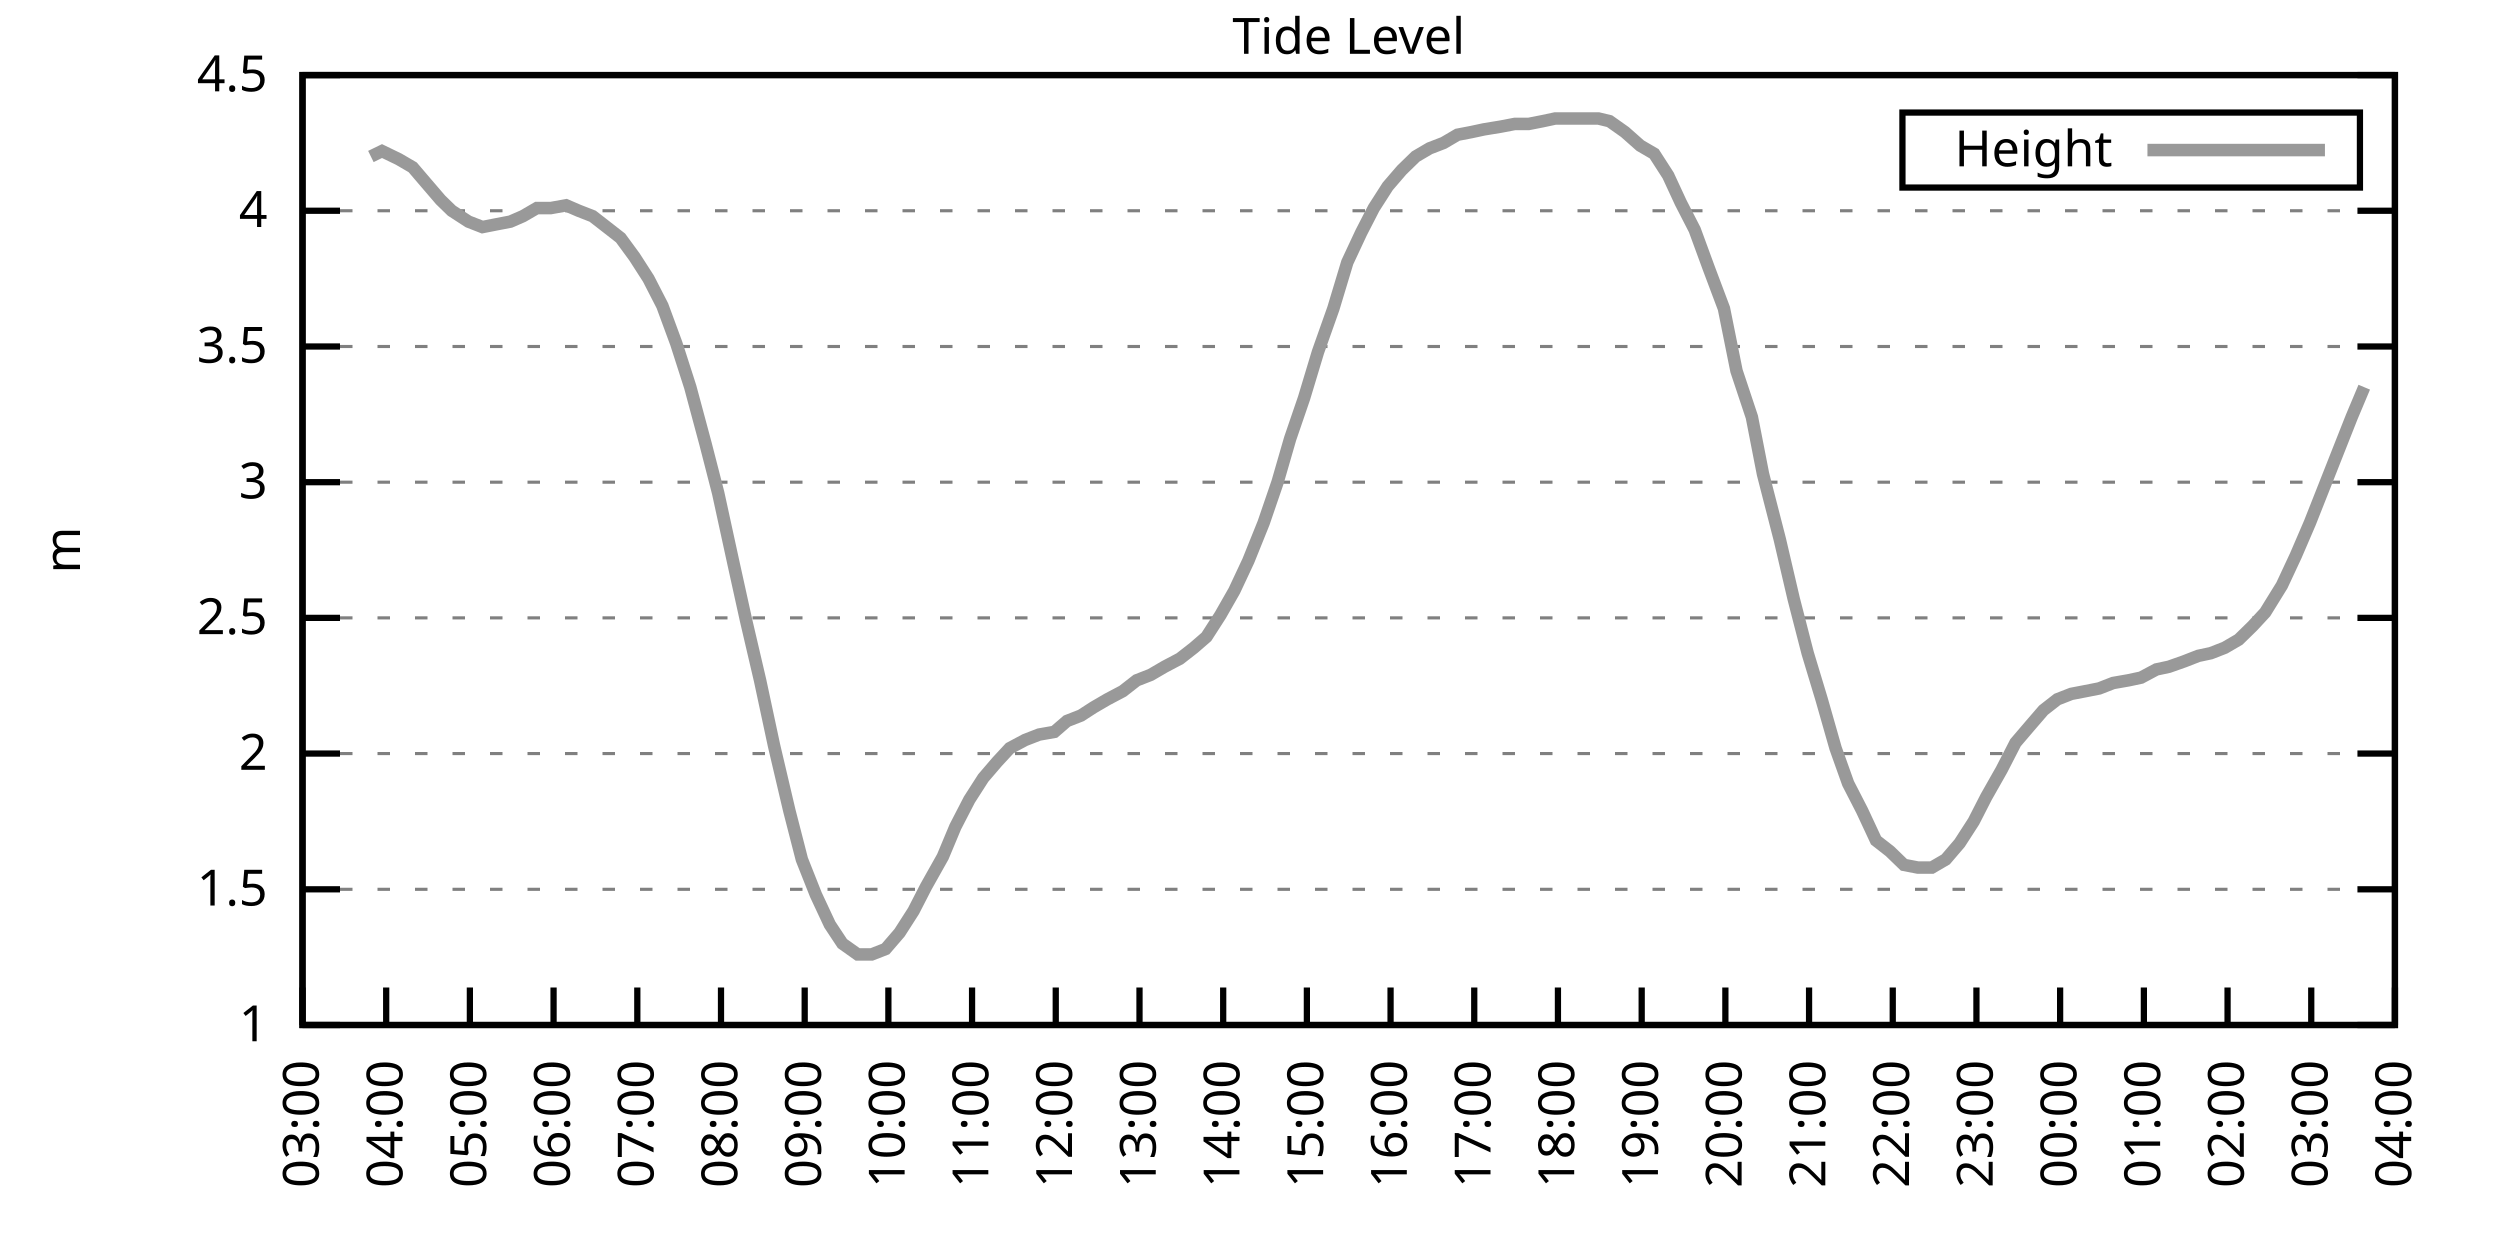
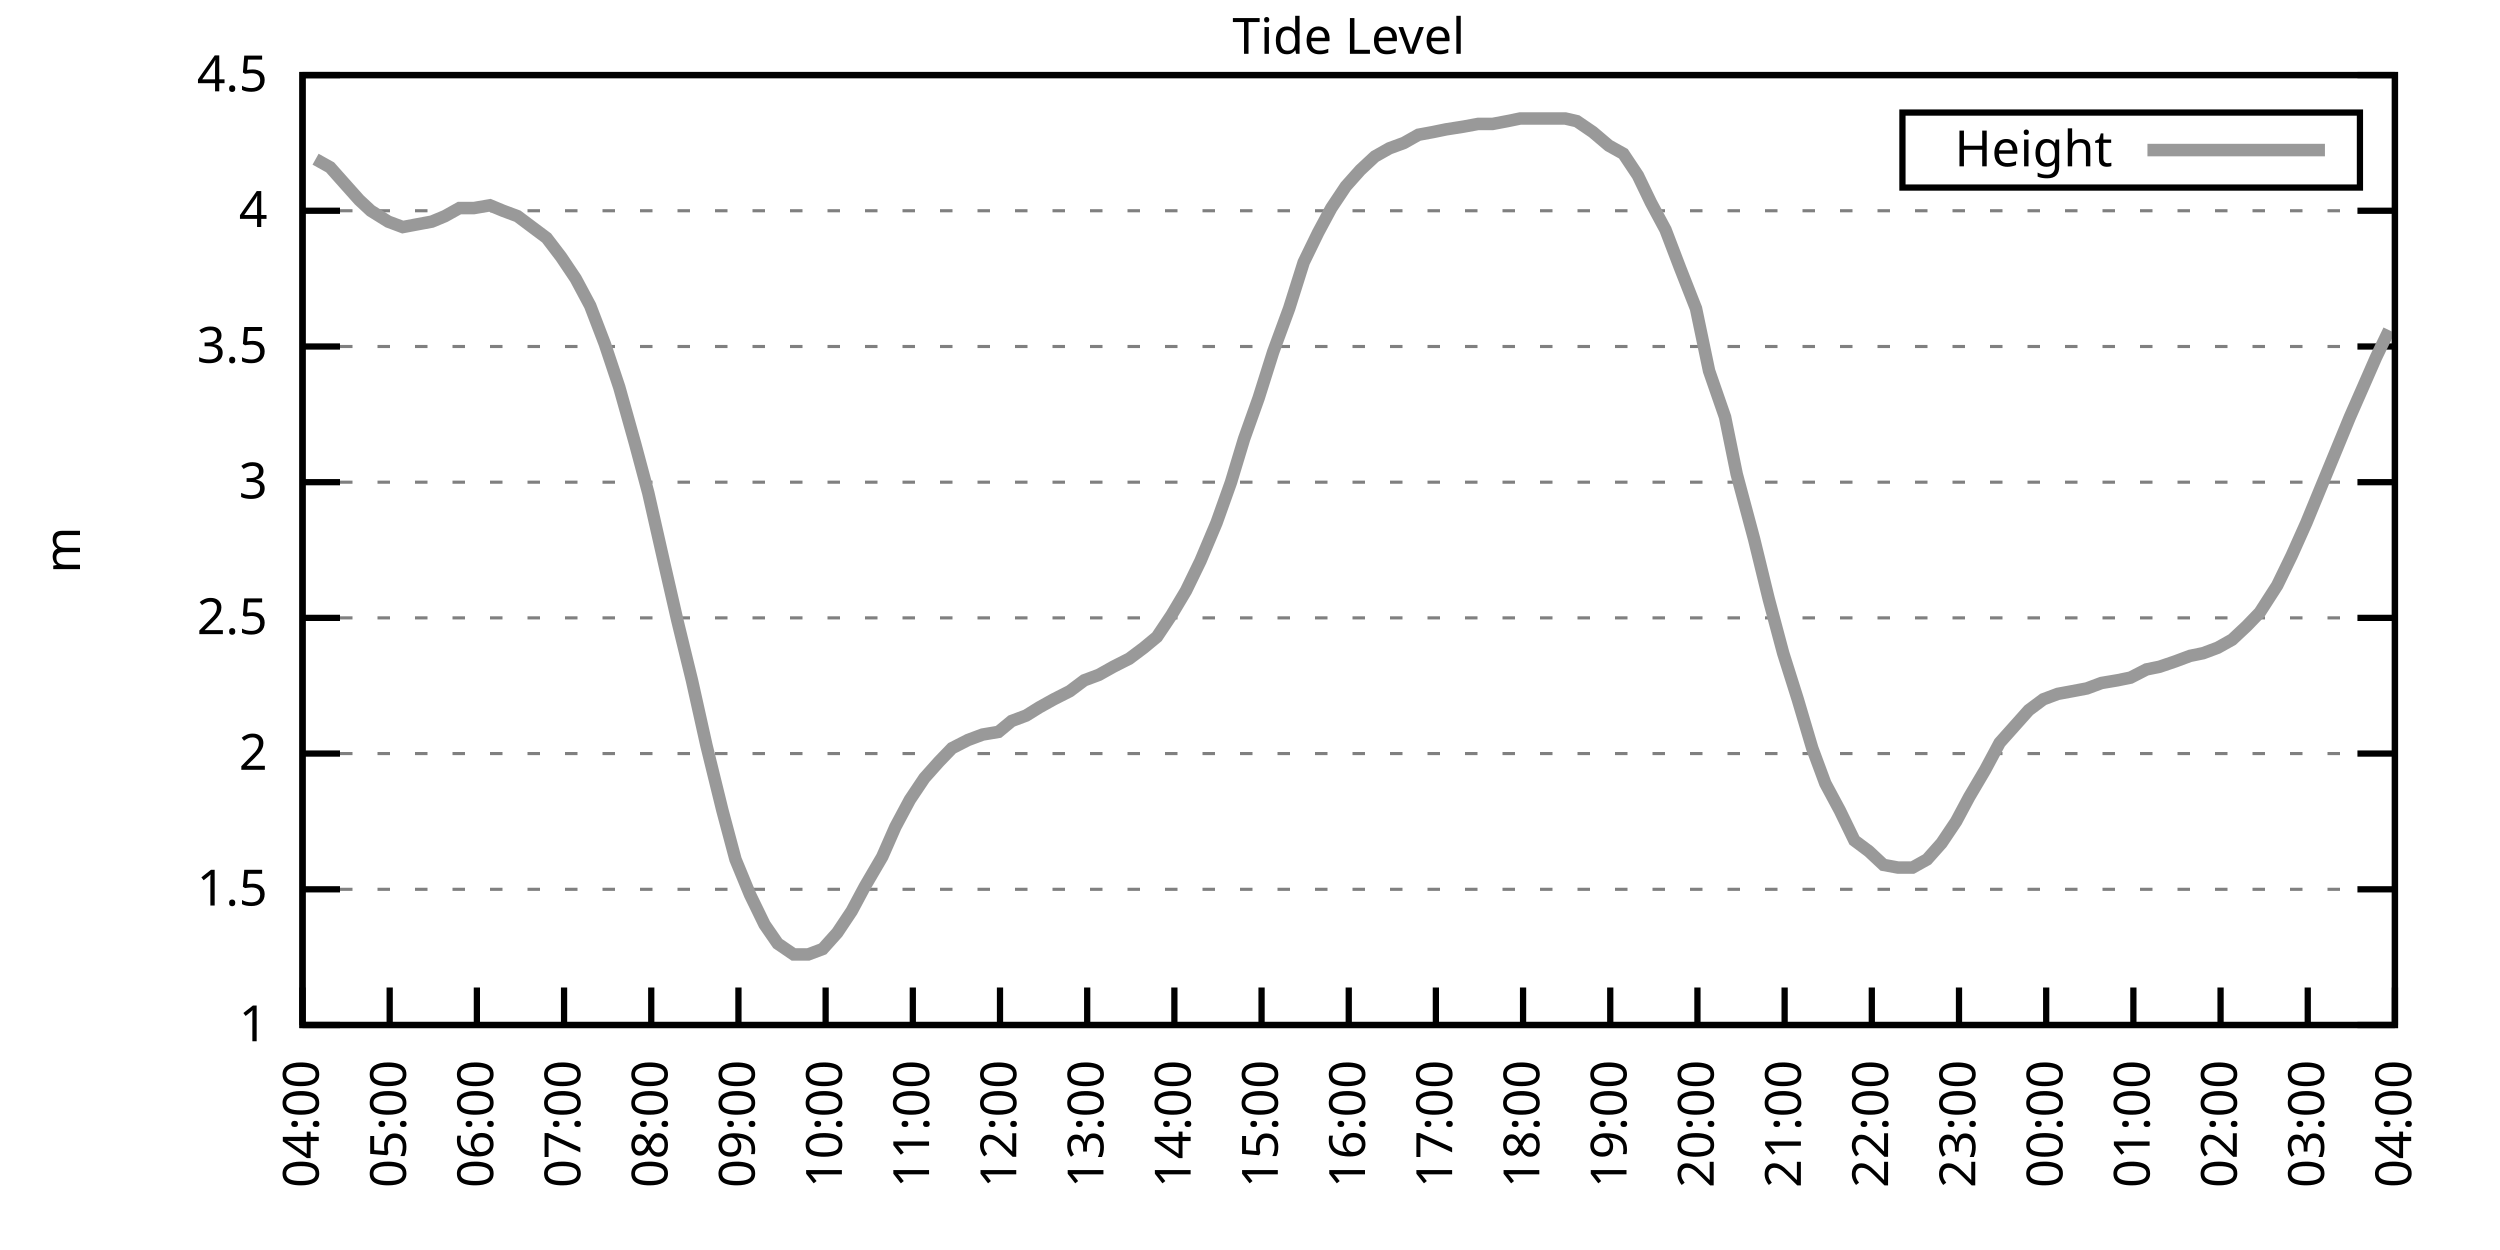
<svg xmlns="http://www.w3.org/2000/svg" xmlns:xlink="http://www.w3.org/1999/xlink" width="400" height="200" viewBox="0 0 400 200">
  <g id="gnuplot_canvas">
    <rect x="0" y="0" width="400" height="200" fill="none" />
    <defs>
      <circle id="gpDot" r="0.5" stroke-width="0.5" stroke="currentColor" />
      <path id="gpPt0" stroke-width="0.333" stroke="currentColor" d="M-1,0 h2 M0,-1 v2" />
      <path id="gpPt1" stroke-width="0.333" stroke="currentColor" d="M-1,-1 L1,1 M1,-1 L-1,1" />
      <path id="gpPt2" stroke-width="0.333" stroke="currentColor" d="M-1,0 L1,0 M0,-1 L0,1 M-1,-1 L1,1 M-1,1 L1,-1" />
      <rect id="gpPt3" stroke-width="0.333" stroke="currentColor" x="-1" y="-1" width="2" height="2" />
      <rect id="gpPt4" stroke-width="0.333" stroke="currentColor" fill="currentColor" x="-1" y="-1" width="2" height="2" />
      <circle id="gpPt5" stroke-width="0.333" stroke="currentColor" cx="0" cy="0" r="1" />
      <use xlink:href="#gpPt5" id="gpPt6" fill="currentColor" stroke="none" />
      <path id="gpPt7" stroke-width="0.333" stroke="currentColor" d="M0,-1.33 L-1.33,0.67 L1.33,0.67 z" />
      <use xlink:href="#gpPt7" id="gpPt8" fill="currentColor" stroke="none" />
      <use xlink:href="#gpPt7" id="gpPt9" stroke="currentColor" transform="rotate(180)" />
      <use xlink:href="#gpPt9" id="gpPt10" fill="currentColor" stroke="none" />
      <use xlink:href="#gpPt3" id="gpPt11" stroke="currentColor" transform="rotate(45)" />
      <use xlink:href="#gpPt11" id="gpPt12" fill="currentColor" stroke="none" />
      <path id="gpPt13" stroke-width="0.333" stroke="currentColor" d="M0,1.330 L1.265,0.411 L0.782,-1.067 L-0.782,-1.076 L-1.265,0.411 z" />
      <use xlink:href="#gpPt13" id="gpPt14" fill="currentColor" stroke="none" />
      <filter id="textbox" filterUnits="objectBoundingBox" x="0" y="0" height="1" width="1">
        <feFlood flood-color="white" flood-opacity="1" result="bgnd" />
        <feComposite in="SourceGraphic" in2="bgnd" operator="atop" />
      </filter>
      <filter id="greybox" filterUnits="objectBoundingBox" x="0" y="0" height="1" width="1">
        <feFlood flood-color="lightgrey" flood-opacity="1" result="grey" />
        <feComposite in="SourceGraphic" in2="grey" operator="atop" />
      </filter>
    </defs>
    <g fill="none" color="white" stroke="currentColor" stroke-width="1.00" stroke-linecap="butt" stroke-linejoin="miter">
</g>
    <g fill="none" color="black" stroke="currentColor" stroke-width="1.00" stroke-linecap="butt" stroke-linejoin="miter">
      <g stroke="none" shape-rendering="crispEdges">
        <polygon fill="rgb(255, 255, 255)" points="48.40,164.00 383.18,164.00 383.18,12.02 48.40,12.02 " />
      </g>
    </g>
    <g fill="none" color="black" stroke="currentColor" stroke-width="1.00" stroke-linecap="butt" stroke-linejoin="miter">
</g>
    <g fill="none" color="black" stroke="black" stroke-width="0.50" stroke-linecap="butt" stroke-linejoin="miter">
</g>
    <g fill="none" color="gray" stroke="currentColor" stroke-width="0.50" stroke-linecap="butt" stroke-linejoin="miter">
      <path stroke="gray" stroke-dasharray="2,4" class="gridline" d="M48.40,164.00 L383.19,164.00  " />
    </g>
    <g fill="none" color="gray" stroke="gray" stroke-width="1.00" stroke-linecap="butt" stroke-linejoin="miter">
</g>
    <g fill="none" color="black" stroke="currentColor" stroke-width="1.00" stroke-linecap="butt" stroke-linejoin="miter">
      <path stroke="black" d="M48.40,164.00 L54.40,164.00 M383.19,164.00 L377.19,164.00  " />
      <g transform="translate(42.80,166.60)" stroke="none" fill="black" font-family="Sans" font-size="8.00" text-anchor="end">
        <text>
          <tspan font-family="Sans"> 1</tspan>
        </text>
      </g>
    </g>
    <g fill="none" color="black" stroke="currentColor" stroke-width="1.00" stroke-linecap="butt" stroke-linejoin="miter">
</g>
    <g fill="none" color="black" stroke="black" stroke-width="0.50" stroke-linecap="butt" stroke-linejoin="miter">
</g>
    <g fill="none" color="gray" stroke="currentColor" stroke-width="0.50" stroke-linecap="butt" stroke-linejoin="miter">
      <path stroke="gray" stroke-dasharray="2,4" class="gridline" d="M48.40,142.29 L383.19,142.29  " />
    </g>
    <g fill="none" color="gray" stroke="gray" stroke-width="1.00" stroke-linecap="butt" stroke-linejoin="miter">
</g>
    <g fill="none" color="black" stroke="currentColor" stroke-width="1.00" stroke-linecap="butt" stroke-linejoin="miter">
      <path stroke="black" d="M48.40,142.29 L54.40,142.29 M383.19,142.29 L377.19,142.29  " />
      <g transform="translate(42.80,144.89)" stroke="none" fill="black" font-family="Sans" font-size="8.00" text-anchor="end">
        <text>
          <tspan font-family="Sans"> 1.5</tspan>
        </text>
      </g>
    </g>
    <g fill="none" color="black" stroke="currentColor" stroke-width="1.00" stroke-linecap="butt" stroke-linejoin="miter">
</g>
    <g fill="none" color="black" stroke="black" stroke-width="0.50" stroke-linecap="butt" stroke-linejoin="miter">
</g>
    <g fill="none" color="gray" stroke="currentColor" stroke-width="0.50" stroke-linecap="butt" stroke-linejoin="miter">
      <path stroke="gray" stroke-dasharray="2,4" class="gridline" d="M48.40,120.57 L383.19,120.57  " />
    </g>
    <g fill="none" color="gray" stroke="gray" stroke-width="1.00" stroke-linecap="butt" stroke-linejoin="miter">
</g>
    <g fill="none" color="black" stroke="currentColor" stroke-width="1.00" stroke-linecap="butt" stroke-linejoin="miter">
      <path stroke="black" d="M48.40,120.57 L54.40,120.57 M383.19,120.57 L377.19,120.57  " />
      <g transform="translate(42.80,123.17)" stroke="none" fill="black" font-family="Sans" font-size="8.00" text-anchor="end">
        <text>
          <tspan font-family="Sans"> 2</tspan>
        </text>
      </g>
    </g>
    <g fill="none" color="black" stroke="currentColor" stroke-width="1.00" stroke-linecap="butt" stroke-linejoin="miter">
</g>
    <g fill="none" color="black" stroke="black" stroke-width="0.50" stroke-linecap="butt" stroke-linejoin="miter">
</g>
    <g fill="none" color="gray" stroke="currentColor" stroke-width="0.50" stroke-linecap="butt" stroke-linejoin="miter">
      <path stroke="gray" stroke-dasharray="2,4" class="gridline" d="M48.40,98.86 L383.19,98.86  " />
    </g>
    <g fill="none" color="gray" stroke="gray" stroke-width="1.00" stroke-linecap="butt" stroke-linejoin="miter">
</g>
    <g fill="none" color="black" stroke="currentColor" stroke-width="1.00" stroke-linecap="butt" stroke-linejoin="miter">
      <path stroke="black" d="M48.40,98.86 L54.40,98.86 M383.19,98.86 L377.19,98.86  " />
      <g transform="translate(42.80,101.46)" stroke="none" fill="black" font-family="Sans" font-size="8.00" text-anchor="end">
        <text>
          <tspan font-family="Sans"> 2.5</tspan>
        </text>
      </g>
    </g>
    <g fill="none" color="black" stroke="currentColor" stroke-width="1.00" stroke-linecap="butt" stroke-linejoin="miter">
</g>
    <g fill="none" color="black" stroke="black" stroke-width="0.50" stroke-linecap="butt" stroke-linejoin="miter">
</g>
    <g fill="none" color="gray" stroke="currentColor" stroke-width="0.50" stroke-linecap="butt" stroke-linejoin="miter">
      <path stroke="gray" stroke-dasharray="2,4" class="gridline" d="M48.40,77.15 L383.19,77.15  " />
    </g>
    <g fill="none" color="gray" stroke="gray" stroke-width="1.00" stroke-linecap="butt" stroke-linejoin="miter">
</g>
    <g fill="none" color="black" stroke="currentColor" stroke-width="1.00" stroke-linecap="butt" stroke-linejoin="miter">
      <path stroke="black" d="M48.40,77.15 L54.40,77.15 M383.19,77.15 L377.19,77.15  " />
      <g transform="translate(42.80,79.75)" stroke="none" fill="black" font-family="Sans" font-size="8.00" text-anchor="end">
        <text>
          <tspan font-family="Sans"> 3</tspan>
        </text>
      </g>
    </g>
    <g fill="none" color="black" stroke="currentColor" stroke-width="1.00" stroke-linecap="butt" stroke-linejoin="miter">
</g>
    <g fill="none" color="black" stroke="black" stroke-width="0.50" stroke-linecap="butt" stroke-linejoin="miter">
</g>
    <g fill="none" color="gray" stroke="currentColor" stroke-width="0.50" stroke-linecap="butt" stroke-linejoin="miter">
      <path stroke="gray" stroke-dasharray="2,4" class="gridline" d="M48.40,55.44 L383.19,55.44  " />
    </g>
    <g fill="none" color="gray" stroke="gray" stroke-width="1.00" stroke-linecap="butt" stroke-linejoin="miter">
</g>
    <g fill="none" color="black" stroke="currentColor" stroke-width="1.00" stroke-linecap="butt" stroke-linejoin="miter">
      <path stroke="black" d="M48.40,55.44 L54.40,55.44 M383.19,55.44 L377.19,55.44  " />
      <g transform="translate(42.80,58.04)" stroke="none" fill="black" font-family="Sans" font-size="8.00" text-anchor="end">
        <text>
          <tspan font-family="Sans"> 3.5</tspan>
        </text>
      </g>
    </g>
    <g fill="none" color="black" stroke="currentColor" stroke-width="1.00" stroke-linecap="butt" stroke-linejoin="miter">
</g>
    <g fill="none" color="black" stroke="black" stroke-width="0.50" stroke-linecap="butt" stroke-linejoin="miter">
</g>
    <g fill="none" color="gray" stroke="currentColor" stroke-width="0.50" stroke-linecap="butt" stroke-linejoin="miter">
      <path stroke="gray" stroke-dasharray="2,4" class="gridline" d="M48.40,33.72 L383.19,33.72  " />
    </g>
    <g fill="none" color="gray" stroke="gray" stroke-width="1.00" stroke-linecap="butt" stroke-linejoin="miter">
</g>
    <g fill="none" color="black" stroke="currentColor" stroke-width="1.00" stroke-linecap="butt" stroke-linejoin="miter">
      <path stroke="black" d="M48.40,33.72 L54.40,33.72 M383.19,33.72 L377.19,33.72  " />
      <g transform="translate(42.80,36.32)" stroke="none" fill="black" font-family="Sans" font-size="8.00" text-anchor="end">
        <text>
          <tspan font-family="Sans"> 4</tspan>
        </text>
      </g>
    </g>
    <g fill="none" color="black" stroke="currentColor" stroke-width="1.00" stroke-linecap="butt" stroke-linejoin="miter">
</g>
    <g fill="none" color="black" stroke="black" stroke-width="0.50" stroke-linecap="butt" stroke-linejoin="miter">
</g>
    <g fill="none" color="gray" stroke="currentColor" stroke-width="0.50" stroke-linecap="butt" stroke-linejoin="miter">
      <path stroke="gray" stroke-dasharray="2,4" class="gridline" d="M48.40,12.01 L383.19,12.01  " />
    </g>
    <g fill="none" color="gray" stroke="gray" stroke-width="1.00" stroke-linecap="butt" stroke-linejoin="miter">
</g>
    <g fill="none" color="black" stroke="currentColor" stroke-width="1.00" stroke-linecap="butt" stroke-linejoin="miter">
      <path stroke="black" d="M48.40,12.01 L54.40,12.01 M383.19,12.01 L377.19,12.01  " />
      <g transform="translate(42.80,14.61)" stroke="none" fill="black" font-family="Sans" font-size="8.00" text-anchor="end">
        <text>
          <tspan font-family="Sans"> 4.5</tspan>
        </text>
      </g>
    </g>
    <g fill="none" color="black" stroke="currentColor" stroke-width="1.00" stroke-linecap="butt" stroke-linejoin="miter">
      <path stroke="black" d="M48.40,164.00 L48.40,158.00  " />
      <g transform="translate(51.00,169.60) rotate(270.00)" stroke="none" fill="black" font-family="Sans" font-size="8.00" text-anchor="end">
        <text>
-           <tspan font-family="Sans">03:00</tspan>
-         </text>
-       </g>
-     </g>
-     <g fill="none" color="black" stroke="currentColor" stroke-width="1.00" stroke-linecap="butt" stroke-linejoin="miter">
-       <path stroke="black" d="M61.79,164.00 L61.79,158.00  " />
-       <g transform="translate(64.39,169.60) rotate(270.00)" stroke="none" fill="black" font-family="Sans" font-size="8.00" text-anchor="end">
-         <text>
          <tspan font-family="Sans">04:00</tspan>
        </text>
      </g>
    </g>
    <g fill="none" color="black" stroke="currentColor" stroke-width="1.00" stroke-linecap="butt" stroke-linejoin="miter">
-       <path stroke="black" d="M75.18,164.00 L75.18,158.00  " />
-       <g transform="translate(77.78,169.60) rotate(270.00)" stroke="none" fill="black" font-family="Sans" font-size="8.00" text-anchor="end">
+       <path stroke="black" d="M62.35,164.00 L62.35,158.00  " />
+       <g transform="translate(64.95,169.60) rotate(270.00)" stroke="none" fill="black" font-family="Sans" font-size="8.00" text-anchor="end">
        <text>
          <tspan font-family="Sans">05:00</tspan>
        </text>
      </g>
    </g>
    <g fill="none" color="black" stroke="currentColor" stroke-width="1.00" stroke-linecap="butt" stroke-linejoin="miter">
-       <path stroke="black" d="M88.57,164.00 L88.57,158.00  " />
-       <g transform="translate(91.17,169.60) rotate(270.00)" stroke="none" fill="black" font-family="Sans" font-size="8.00" text-anchor="end">
+       <path stroke="black" d="M76.30,164.00 L76.30,158.00  " />
+       <g transform="translate(78.90,169.60) rotate(270.00)" stroke="none" fill="black" font-family="Sans" font-size="8.00" text-anchor="end">
        <text>
          <tspan font-family="Sans">06:00</tspan>
        </text>
      </g>
    </g>
    <g fill="none" color="black" stroke="currentColor" stroke-width="1.00" stroke-linecap="butt" stroke-linejoin="miter">
-       <path stroke="black" d="M101.97,164.00 L101.97,158.00  " />
-       <g transform="translate(104.57,169.60) rotate(270.00)" stroke="none" fill="black" font-family="Sans" font-size="8.00" text-anchor="end">
+       <path stroke="black" d="M90.25,164.00 L90.25,158.00  " />
+       <g transform="translate(92.85,169.60) rotate(270.00)" stroke="none" fill="black" font-family="Sans" font-size="8.00" text-anchor="end">
        <text>
          <tspan font-family="Sans">07:00</tspan>
        </text>
      </g>
    </g>
    <g fill="none" color="black" stroke="currentColor" stroke-width="1.00" stroke-linecap="butt" stroke-linejoin="miter">
-       <path stroke="black" d="M115.36,164.00 L115.36,158.00  " />
-       <g transform="translate(117.96,169.60) rotate(270.00)" stroke="none" fill="black" font-family="Sans" font-size="8.00" text-anchor="end">
+       <path stroke="black" d="M104.20,164.00 L104.20,158.00  " />
+       <g transform="translate(106.80,169.60) rotate(270.00)" stroke="none" fill="black" font-family="Sans" font-size="8.00" text-anchor="end">
        <text>
          <tspan font-family="Sans">08:00</tspan>
        </text>
      </g>
    </g>
    <g fill="none" color="black" stroke="currentColor" stroke-width="1.00" stroke-linecap="butt" stroke-linejoin="miter">
-       <path stroke="black" d="M128.75,164.00 L128.75,158.00  " />
-       <g transform="translate(131.35,169.60) rotate(270.00)" stroke="none" fill="black" font-family="Sans" font-size="8.00" text-anchor="end">
+       <path stroke="black" d="M118.15,164.00 L118.15,158.00  " />
+       <g transform="translate(120.75,169.60) rotate(270.00)" stroke="none" fill="black" font-family="Sans" font-size="8.00" text-anchor="end">
        <text>
          <tspan font-family="Sans">09:00</tspan>
        </text>
      </g>
    </g>
    <g fill="none" color="black" stroke="currentColor" stroke-width="1.00" stroke-linecap="butt" stroke-linejoin="miter">
-       <path stroke="black" d="M142.14,164.00 L142.14,158.00  " />
-       <g transform="translate(144.74,169.60) rotate(270.00)" stroke="none" fill="black" font-family="Sans" font-size="8.00" text-anchor="end">
+       <path stroke="black" d="M132.10,164.00 L132.10,158.00  " />
+       <g transform="translate(134.70,169.60) rotate(270.00)" stroke="none" fill="black" font-family="Sans" font-size="8.00" text-anchor="end">
        <text>
          <tspan font-family="Sans">10:00</tspan>
        </text>
      </g>
    </g>
    <g fill="none" color="black" stroke="currentColor" stroke-width="1.00" stroke-linecap="butt" stroke-linejoin="miter">
-       <path stroke="black" d="M155.53,164.00 L155.53,158.00  " />
-       <g transform="translate(158.13,169.60) rotate(270.00)" stroke="none" fill="black" font-family="Sans" font-size="8.00" text-anchor="end">
+       <path stroke="black" d="M146.05,164.00 L146.05,158.00  " />
+       <g transform="translate(148.65,169.60) rotate(270.00)" stroke="none" fill="black" font-family="Sans" font-size="8.00" text-anchor="end">
        <text>
          <tspan font-family="Sans">11:00</tspan>
        </text>
      </g>
    </g>
    <g fill="none" color="black" stroke="currentColor" stroke-width="1.00" stroke-linecap="butt" stroke-linejoin="miter">
-       <path stroke="black" d="M168.92,164.00 L168.92,158.00  " />
-       <g transform="translate(171.52,169.60) rotate(270.00)" stroke="none" fill="black" font-family="Sans" font-size="8.00" text-anchor="end">
+       <path stroke="black" d="M160.00,164.00 L160.00,158.00  " />
+       <g transform="translate(162.60,169.60) rotate(270.00)" stroke="none" fill="black" font-family="Sans" font-size="8.00" text-anchor="end">
        <text>
          <tspan font-family="Sans">12:00</tspan>
        </text>
      </g>
    </g>
    <g fill="none" color="black" stroke="currentColor" stroke-width="1.00" stroke-linecap="butt" stroke-linejoin="miter">
-       <path stroke="black" d="M182.32,164.00 L182.32,158.00  " />
-       <g transform="translate(184.92,169.60) rotate(270.00)" stroke="none" fill="black" font-family="Sans" font-size="8.00" text-anchor="end">
+       <path stroke="black" d="M173.95,164.00 L173.95,158.00  " />
+       <g transform="translate(176.55,169.60) rotate(270.00)" stroke="none" fill="black" font-family="Sans" font-size="8.00" text-anchor="end">
        <text>
          <tspan font-family="Sans">13:00</tspan>
        </text>
      </g>
    </g>
    <g fill="none" color="black" stroke="currentColor" stroke-width="1.00" stroke-linecap="butt" stroke-linejoin="miter">
-       <path stroke="black" d="M195.71,164.00 L195.71,158.00  " />
-       <g transform="translate(198.31,169.60) rotate(270.00)" stroke="none" fill="black" font-family="Sans" font-size="8.00" text-anchor="end">
+       <path stroke="black" d="M187.90,164.00 L187.90,158.00  " />
+       <g transform="translate(190.50,169.60) rotate(270.00)" stroke="none" fill="black" font-family="Sans" font-size="8.00" text-anchor="end">
        <text>
          <tspan font-family="Sans">14:00</tspan>
        </text>
      </g>
    </g>
    <g fill="none" color="black" stroke="currentColor" stroke-width="1.00" stroke-linecap="butt" stroke-linejoin="miter">
-       <path stroke="black" d="M209.10,164.00 L209.10,158.00  " />
-       <g transform="translate(211.70,169.60) rotate(270.00)" stroke="none" fill="black" font-family="Sans" font-size="8.00" text-anchor="end">
+       <path stroke="black" d="M201.85,164.00 L201.85,158.00  " />
+       <g transform="translate(204.45,169.60) rotate(270.00)" stroke="none" fill="black" font-family="Sans" font-size="8.00" text-anchor="end">
        <text>
          <tspan font-family="Sans">15:00</tspan>
        </text>
      </g>
    </g>
    <g fill="none" color="black" stroke="currentColor" stroke-width="1.00" stroke-linecap="butt" stroke-linejoin="miter">
-       <path stroke="black" d="M222.49,164.00 L222.49,158.00  " />
-       <g transform="translate(225.09,169.60) rotate(270.00)" stroke="none" fill="black" font-family="Sans" font-size="8.00" text-anchor="end">
+       <path stroke="black" d="M215.80,164.00 L215.80,158.00  " />
+       <g transform="translate(218.40,169.60) rotate(270.00)" stroke="none" fill="black" font-family="Sans" font-size="8.00" text-anchor="end">
        <text>
          <tspan font-family="Sans">16:00</tspan>
        </text>
      </g>
    </g>
    <g fill="none" color="black" stroke="currentColor" stroke-width="1.00" stroke-linecap="butt" stroke-linejoin="miter">
-       <path stroke="black" d="M235.88,164.00 L235.88,158.00  " />
-       <g transform="translate(238.48,169.60) rotate(270.00)" stroke="none" fill="black" font-family="Sans" font-size="8.00" text-anchor="end">
+       <path stroke="black" d="M229.74,164.00 L229.74,158.00  " />
+       <g transform="translate(232.34,169.60) rotate(270.00)" stroke="none" fill="black" font-family="Sans" font-size="8.00" text-anchor="end">
        <text>
          <tspan font-family="Sans">17:00</tspan>
        </text>
      </g>
    </g>
    <g fill="none" color="black" stroke="currentColor" stroke-width="1.00" stroke-linecap="butt" stroke-linejoin="miter">
-       <path stroke="black" d="M249.27,164.00 L249.27,158.00  " />
-       <g transform="translate(251.87,169.60) rotate(270.00)" stroke="none" fill="black" font-family="Sans" font-size="8.00" text-anchor="end">
+       <path stroke="black" d="M243.69,164.00 L243.69,158.00  " />
+       <g transform="translate(246.29,169.60) rotate(270.00)" stroke="none" fill="black" font-family="Sans" font-size="8.00" text-anchor="end">
        <text>
          <tspan font-family="Sans">18:00</tspan>
        </text>
      </g>
    </g>
    <g fill="none" color="black" stroke="currentColor" stroke-width="1.00" stroke-linecap="butt" stroke-linejoin="miter">
-       <path stroke="black" d="M262.67,164.00 L262.67,158.00  " />
-       <g transform="translate(265.27,169.60) rotate(270.00)" stroke="none" fill="black" font-family="Sans" font-size="8.00" text-anchor="end">
+       <path stroke="black" d="M257.64,164.00 L257.64,158.00  " />
+       <g transform="translate(260.24,169.60) rotate(270.00)" stroke="none" fill="black" font-family="Sans" font-size="8.00" text-anchor="end">
        <text>
          <tspan font-family="Sans">19:00</tspan>
        </text>
      </g>
    </g>
    <g fill="none" color="black" stroke="currentColor" stroke-width="1.00" stroke-linecap="butt" stroke-linejoin="miter">
-       <path stroke="black" d="M276.06,164.00 L276.06,158.00  " />
-       <g transform="translate(278.66,169.60) rotate(270.00)" stroke="none" fill="black" font-family="Sans" font-size="8.00" text-anchor="end">
+       <path stroke="black" d="M271.59,164.00 L271.59,158.00  " />
+       <g transform="translate(274.19,169.60) rotate(270.00)" stroke="none" fill="black" font-family="Sans" font-size="8.00" text-anchor="end">
        <text>
          <tspan font-family="Sans">20:00</tspan>
        </text>
      </g>
    </g>
    <g fill="none" color="black" stroke="currentColor" stroke-width="1.00" stroke-linecap="butt" stroke-linejoin="miter">
-       <path stroke="black" d="M289.45,164.00 L289.45,158.00  " />
-       <g transform="translate(292.05,169.60) rotate(270.00)" stroke="none" fill="black" font-family="Sans" font-size="8.00" text-anchor="end">
+       <path stroke="black" d="M285.54,164.00 L285.54,158.00  " />
+       <g transform="translate(288.14,169.60) rotate(270.00)" stroke="none" fill="black" font-family="Sans" font-size="8.00" text-anchor="end">
        <text>
          <tspan font-family="Sans">21:00</tspan>
        </text>
      </g>
    </g>
    <g fill="none" color="black" stroke="currentColor" stroke-width="1.00" stroke-linecap="butt" stroke-linejoin="miter">
-       <path stroke="black" d="M302.84,164.00 L302.84,158.00  " />
-       <g transform="translate(305.44,169.60) rotate(270.00)" stroke="none" fill="black" font-family="Sans" font-size="8.00" text-anchor="end">
+       <path stroke="black" d="M299.49,164.00 L299.49,158.00  " />
+       <g transform="translate(302.09,169.60) rotate(270.00)" stroke="none" fill="black" font-family="Sans" font-size="8.00" text-anchor="end">
        <text>
          <tspan font-family="Sans">22:00</tspan>
        </text>
      </g>
    </g>
    <g fill="none" color="black" stroke="currentColor" stroke-width="1.00" stroke-linecap="butt" stroke-linejoin="miter">
-       <path stroke="black" d="M316.23,164.00 L316.23,158.00  " />
-       <g transform="translate(318.83,169.60) rotate(270.00)" stroke="none" fill="black" font-family="Sans" font-size="8.00" text-anchor="end">
+       <path stroke="black" d="M313.44,164.00 L313.44,158.00  " />
+       <g transform="translate(316.04,169.60) rotate(270.00)" stroke="none" fill="black" font-family="Sans" font-size="8.00" text-anchor="end">
        <text>
          <tspan font-family="Sans">23:00</tspan>
        </text>
      </g>
    </g>
    <g fill="none" color="black" stroke="currentColor" stroke-width="1.00" stroke-linecap="butt" stroke-linejoin="miter">
-       <path stroke="black" d="M329.62,164.00 L329.62,158.00  " />
-       <g transform="translate(332.22,169.60) rotate(270.00)" stroke="none" fill="black" font-family="Sans" font-size="8.00" text-anchor="end">
+       <path stroke="black" d="M327.39,164.00 L327.39,158.00  " />
+       <g transform="translate(329.99,169.60) rotate(270.00)" stroke="none" fill="black" font-family="Sans" font-size="8.00" text-anchor="end">
        <text>
          <tspan font-family="Sans">00:00</tspan>
        </text>
      </g>
    </g>
    <g fill="none" color="black" stroke="currentColor" stroke-width="1.00" stroke-linecap="butt" stroke-linejoin="miter">
-       <path stroke="black" d="M343.02,164.00 L343.02,158.00  " />
-       <g transform="translate(345.62,169.60) rotate(270.00)" stroke="none" fill="black" font-family="Sans" font-size="8.00" text-anchor="end">
+       <path stroke="black" d="M341.34,164.00 L341.34,158.00  " />
+       <g transform="translate(343.94,169.60) rotate(270.00)" stroke="none" fill="black" font-family="Sans" font-size="8.00" text-anchor="end">
        <text>
          <tspan font-family="Sans">01:00</tspan>
        </text>
      </g>
    </g>
    <g fill="none" color="black" stroke="currentColor" stroke-width="1.00" stroke-linecap="butt" stroke-linejoin="miter">
-       <path stroke="black" d="M356.41,164.00 L356.41,158.00  " />
-       <g transform="translate(359.01,169.60) rotate(270.00)" stroke="none" fill="black" font-family="Sans" font-size="8.00" text-anchor="end">
+       <path stroke="black" d="M355.29,164.00 L355.29,158.00  " />
+       <g transform="translate(357.89,169.60) rotate(270.00)" stroke="none" fill="black" font-family="Sans" font-size="8.00" text-anchor="end">
        <text>
          <tspan font-family="Sans">02:00</tspan>
        </text>
      </g>
    </g>
    <g fill="none" color="black" stroke="currentColor" stroke-width="1.00" stroke-linecap="butt" stroke-linejoin="miter">
-       <path stroke="black" d="M369.80,164.00 L369.80,158.00  " />
-       <g transform="translate(372.40,169.60) rotate(270.00)" stroke="none" fill="black" font-family="Sans" font-size="8.00" text-anchor="end">
+       <path stroke="black" d="M369.24,164.00 L369.24,158.00  " />
+       <g transform="translate(371.84,169.60) rotate(270.00)" stroke="none" fill="black" font-family="Sans" font-size="8.00" text-anchor="end">
        <text>
          <tspan font-family="Sans">03:00</tspan>
        </text>
      </g>
    </g>
    <g fill="none" color="black" stroke="currentColor" stroke-width="1.00" stroke-linecap="butt" stroke-linejoin="miter">
      <path stroke="black" d="M383.19,164.00 L383.19,158.00  " />
      <g transform="translate(385.79,169.60) rotate(270.00)" stroke="none" fill="black" font-family="Sans" font-size="8.00" text-anchor="end">
        <text>
          <tspan font-family="Sans">04:00</tspan>
        </text>
      </g>
    </g>
    <g fill="none" color="black" stroke="currentColor" stroke-width="1.00" stroke-linecap="butt" stroke-linejoin="miter">
</g>
    <g fill="none" color="black" stroke="currentColor" stroke-width="1.00" stroke-linecap="butt" stroke-linejoin="miter">
      <path stroke="black" d="M48.40,12.01 L48.40,164.00 L383.19,164.00 L383.19,12.01 L48.40,12.01 Z  " />
    </g>
    <g fill="none" color="black" stroke="currentColor" stroke-width="1.00" stroke-linecap="butt" stroke-linejoin="miter">
</g>
    <g fill="none" color="black" stroke="currentColor" stroke-width="1.00" stroke-linecap="butt" stroke-linejoin="miter">
      <path stroke="black" d="M304.39,30.01 L304.39,18.01 L377.59,18.01 L377.59,30.01 L304.39,30.01 Z  " />
    </g>
    <g id="Tide_level_plot_1">
      <g fill="none" color="white" stroke="black" stroke-width="2.00" stroke-linecap="butt" stroke-linejoin="miter">
</g>
      <g fill="none" color="black" stroke="currentColor" stroke-width="2.00" stroke-linecap="butt" stroke-linejoin="miter">
        <g transform="translate(337.99,26.61)" stroke="none" fill="black" font-family="Sans" font-size="8.00" text-anchor="end">
          <text>
            <tspan font-family="Sans">Height</tspan>
          </text>
        </g>
      </g>
      <g fill="none" color="black" stroke="currentColor" stroke-width="2.00" stroke-linecap="butt" stroke-linejoin="miter">
-         <path stroke="rgb(153, 153, 153)" d="M343.59,24.01 L371.99,24.01 M59.34,25.04 L61.12,24.17 L63.80,25.47 L66.03,26.77 L68.26,29.38 L70.50,31.99   L72.28,33.72 L74.96,35.46 L77.19,36.33 L79.42,35.89 L81.66,35.46 L83.66,34.59 L85.90,33.29 L88.13,33.29   L90.58,32.85 L92.59,33.72 L94.82,34.59 L97.06,36.33 L99.29,38.07 L101.52,41.11 L103.75,44.58 L105.98,48.92   L108.22,55.00 L110.45,61.95 L112.90,71.07 L114.91,78.89 L117.37,90.18 L119.38,99.30 L121.61,108.85 L123.84,119.27   L126.29,129.69 L128.30,137.51 L130.54,143.16 L132.77,147.93 L134.78,150.97 L137.23,152.71 L139.46,152.71 L141.69,151.84   L143.93,149.24 L146.16,145.76 L148.17,141.85 L150.85,137.08 L152.85,132.30 L155.09,127.96 L157.32,124.48 L159.55,121.88   L161.56,119.71 L164.01,118.40 L166.25,117.53 L168.70,117.10 L170.71,115.36 L172.94,114.49 L174.95,113.19 L177.18,111.89   L179.64,110.59 L181.87,108.85 L184.10,107.98 L186.33,106.68 L188.79,105.38 L191.02,103.64 L193.03,101.90 L195.26,98.43   L197.49,94.52 L199.73,89.74 L202.18,83.66 L204.41,77.15 L206.42,70.20 L208.65,63.69 L210.88,56.30 L213.34,49.36   L215.57,41.97 L217.80,37.20 L219.81,33.29 L222.04,29.81 L224.28,27.21 L226.51,25.04 L228.74,23.73 L230.97,22.87   L233.20,21.56 L235.44,21.13 L237.44,20.70 L240.12,20.26 L242.36,19.83 L244.59,19.83 L246.82,19.39 L248.83,18.96   L251.06,18.96 L253.29,18.96 L255.75,18.96 L257.53,19.39 L259.99,21.13 L262.44,23.30 L264.67,24.60 L266.91,28.08   L268.92,32.42 L271.15,36.76 L273.38,42.84 L275.83,49.36 L277.84,59.34 L280.30,66.73 L282.08,75.85 L284.76,86.27   L286.99,95.82 L289.23,104.51 L291.46,111.89 L293.69,119.71 L295.70,125.35 L297.93,129.69 L300.16,134.47 L302.39,136.21   L304.63,138.38 L306.86,138.81 L309.09,138.81 L311.32,137.51 L313.55,134.90 L315.79,131.43 L317.79,127.52 L320.25,123.18   L322.48,118.84 L324.71,116.23 L326.95,113.63 L329.18,111.89 L331.41,111.02 L333.64,110.59 L335.87,110.15 L338.10,109.28   L340.56,108.85 L342.57,108.42 L345.02,107.11 L347.03,106.68 L349.49,105.81 L351.72,104.94 L353.73,104.51 L355.96,103.64   L358.19,102.34 L360.42,100.16 L362.43,97.99 L365.11,93.65 L367.34,88.87 L369.58,83.66 L371.81,78.02 L374.04,72.37   L376.27,66.73 L378.28,61.95  " />
+         <path stroke="rgb(153, 153, 153)" d="M343.59,24.01 L371.99,24.01 M50.49,25.47 L52.82,26.77 L55.14,29.38 L57.47,31.99 L59.33,33.72 L62.12,35.46   L64.44,36.33 L66.77,35.89 L69.09,35.46 L71.18,34.59 L73.51,33.29 L75.83,33.29 L78.39,32.85 L80.48,33.72   L82.81,34.59 L85.13,36.33 L87.46,38.07 L89.78,41.11 L92.11,44.58 L94.43,48.92 L96.76,55.00 L99.08,61.95   L101.64,71.07 L103.73,78.89 L106.29,90.18 L108.38,99.30 L110.71,108.85 L113.03,119.27 L115.59,129.69 L117.68,137.51   L120.01,143.16 L122.33,147.93 L124.43,150.97 L126.98,152.71 L129.31,152.71 L131.63,151.84 L133.96,149.24 L136.28,145.76   L138.37,141.85 L141.16,137.08 L143.26,132.30 L145.58,127.96 L147.91,124.48 L150.23,121.88 L152.32,119.71 L154.88,118.40   L157.21,117.53 L159.76,117.10 L161.86,115.36 L164.18,114.49 L166.27,113.19 L168.60,111.89 L171.16,110.59 L173.48,108.85   L175.81,107.98 L178.13,106.68 L180.69,105.38 L183.01,103.64 L185.11,101.90 L187.43,98.43 L189.76,94.52 L192.08,89.74   L194.64,83.66 L196.96,77.15 L199.06,70.20 L201.38,63.69 L203.71,56.30 L206.26,49.36 L208.59,41.97 L210.91,37.20   L213.01,33.29 L215.33,29.81 L217.65,27.21 L219.98,25.04 L222.30,23.73 L224.63,22.87 L226.95,21.56 L229.28,21.13   L231.37,20.70 L234.16,20.26 L236.49,19.83 L238.81,19.83 L241.14,19.39 L243.23,18.96 L245.55,18.96 L247.88,18.96   L250.44,18.96 L252.30,19.39 L254.85,21.13 L257.41,23.30 L259.74,24.60 L262.06,28.08 L264.15,32.42 L266.48,36.76   L268.80,42.84 L271.36,49.36 L273.45,59.34 L276.01,66.73 L277.87,75.85 L280.66,86.27 L282.99,95.82 L285.31,104.51   L287.64,111.89 L289.96,119.71 L292.05,125.35 L294.38,129.69 L296.70,134.47 L299.03,136.21 L301.35,138.38 L303.68,138.81   L306.00,138.81 L308.33,137.51 L310.65,134.90 L312.98,131.43 L315.07,127.52 L317.63,123.18 L319.95,118.84 L322.28,116.23   L324.60,113.63 L326.93,111.89 L329.25,111.02 L331.58,110.59 L333.90,110.15 L336.23,109.28 L338.78,108.85 L340.88,108.42   L343.43,107.11 L345.53,106.68 L348.08,105.81 L350.41,104.94 L352.50,104.51 L354.83,103.64 L357.15,102.34 L359.48,100.16   L361.57,97.99 L364.36,93.65 L366.68,88.87 L369.01,83.66 L371.33,78.02 L373.66,72.37 L375.98,66.73 L378.08,61.95   L380.17,57.17 L382.26,52.83  " />
      </g>
    </g>
    <g fill="none" color="black" stroke="currentColor" stroke-width="2.00" stroke-linecap="butt" stroke-linejoin="miter">
</g>
    <g fill="none" color="black" stroke="black" stroke-width="1.00" stroke-linecap="butt" stroke-linejoin="miter">
</g>
    <g fill="none" color="black" stroke="currentColor" stroke-width="1.00" stroke-linecap="butt" stroke-linejoin="miter">
      <path stroke="black" d="M48.40,12.01 L48.40,164.00 L383.19,164.00 L383.19,12.01 L48.40,12.01 Z  " />
      <g transform="translate(12.80,88.01) rotate(270.00)" stroke="none" fill="black" font-family="Sans" font-size="8.00" text-anchor="middle">
        <text>
          <tspan font-family="Sans">m</tspan>
        </text>
      </g>
    </g>
    <g fill="none" color="black" stroke="currentColor" stroke-width="1.00" stroke-linecap="butt" stroke-linejoin="miter">
</g>
    <g fill="none" color="black" stroke="currentColor" stroke-width="1.00" stroke-linecap="butt" stroke-linejoin="miter">
      <g transform="translate(215.79,8.61)" stroke="none" fill="black" font-family="Sans" font-size="8.00" text-anchor="middle">
        <text>
          <tspan font-family="Sans">Tide Level</tspan>
        </text>
      </g>
    </g>
    <g fill="none" color="black" stroke="currentColor" stroke-width="1.00" stroke-linecap="butt" stroke-linejoin="miter">
</g>
  </g>
</svg>
